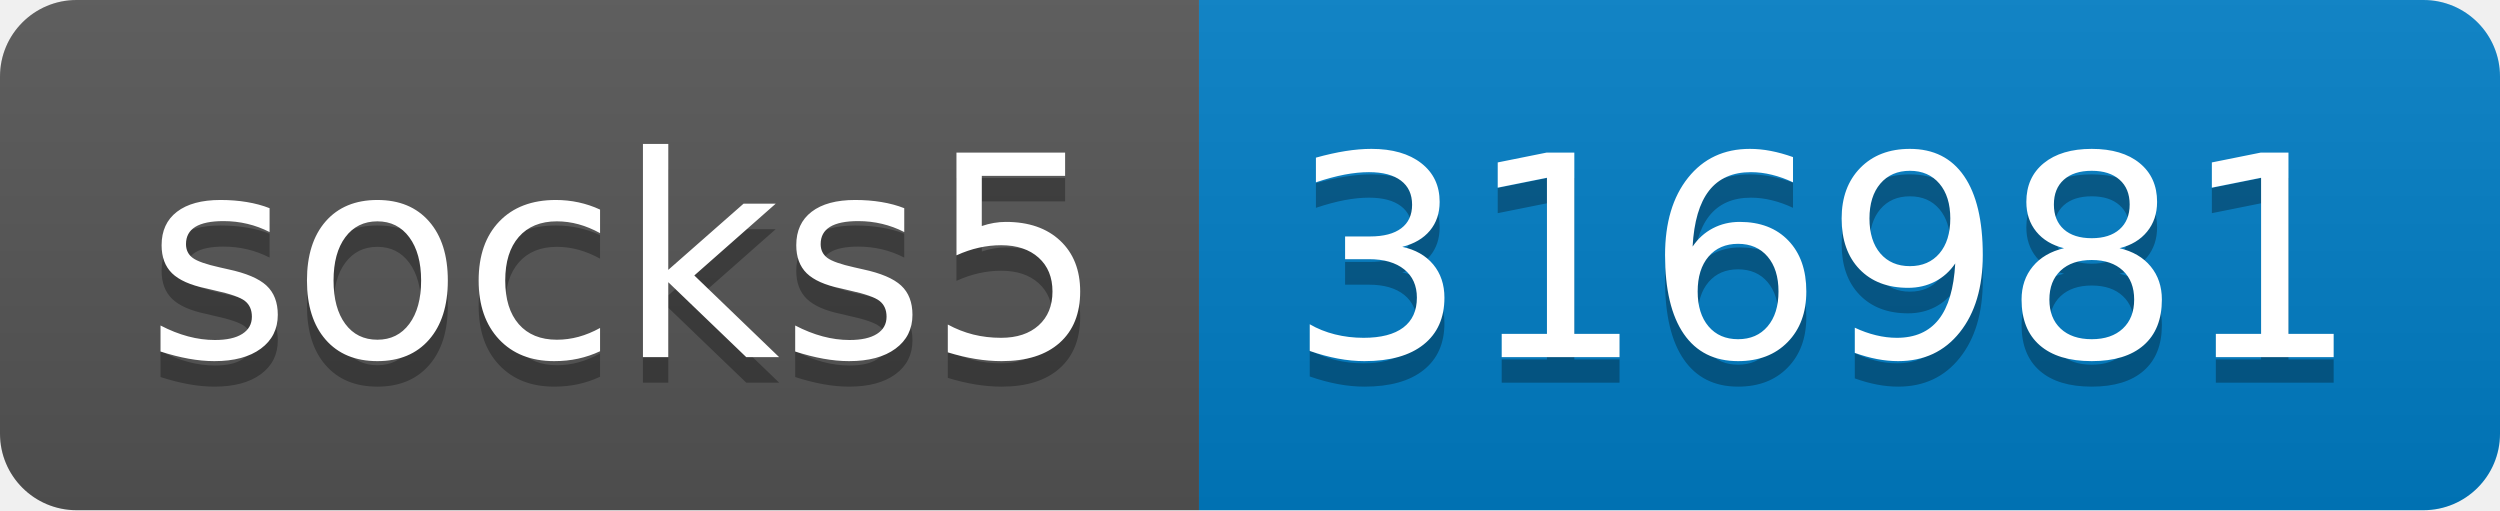
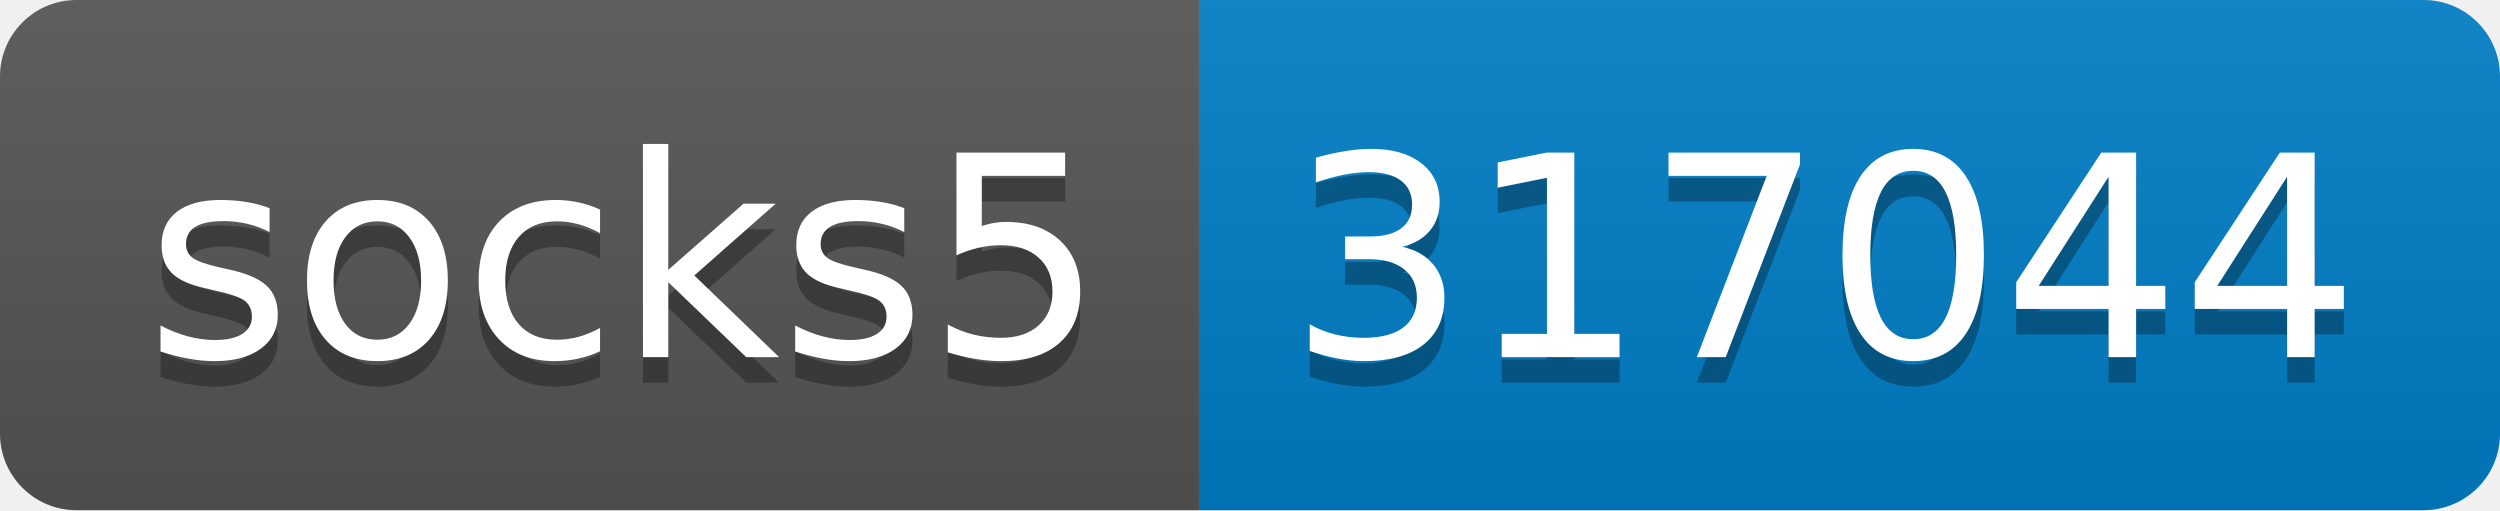
- <svg xmlns="http://www.w3.org/2000/svg" width="98" height="20" role="img" aria-label="socks5: 316981">
+ <svg xmlns="http://www.w3.org/2000/svg" width="98" height="20" role="img" aria-label="socks5: 317044">
  <linearGradient id="s" x2="0" y2="100%">
    <stop offset="0" stop-color="#bbb" stop-opacity=".1" />
    <stop offset="1" stop-opacity=".1" />
  </linearGradient>
  <clipPath id="r">
    <rect width="98" height="20" rx="3" fill="#fff" />
  </clipPath>
  <g clip-path="url(#r)">
    <rect width="47" height="20" fill="#555" />
    <rect x="47" width="51" height="20" fill="#007ec6" />
    <rect width="98" height="20" fill="url(#s)" />
  </g>
  <g fill="#fff" text-anchor="middle" font-family="Verdana,Geneva,DejaVu Sans,sans-serif" text-rendering="geometricPrecision" font-size="110">
    <text aria-hidden="true" x="245" y="150" fill="#010101" fill-opacity=".3" transform="scale(.1)" textLength="370">socks5</text>
    <text x="245" y="140" transform="scale(.1)" fill="#fff" textLength="370">socks5</text>
-     <text aria-hidden="true" x="715" y="150" fill="#010101" fill-opacity=".3" transform="scale(.1)" textLength="410">316981</text>
-     <text x="715" y="140" transform="scale(.1)" fill="#fff" textLength="410">316981</text>
+     <text aria-hidden="true" x="715" y="150" fill="#010101" fill-opacity=".3" transform="scale(.1)" textLength="410">317044</text>
+     <text x="715" y="140" transform="scale(.1)" fill="#fff" textLength="410">317044</text>
  </g>
</svg>
